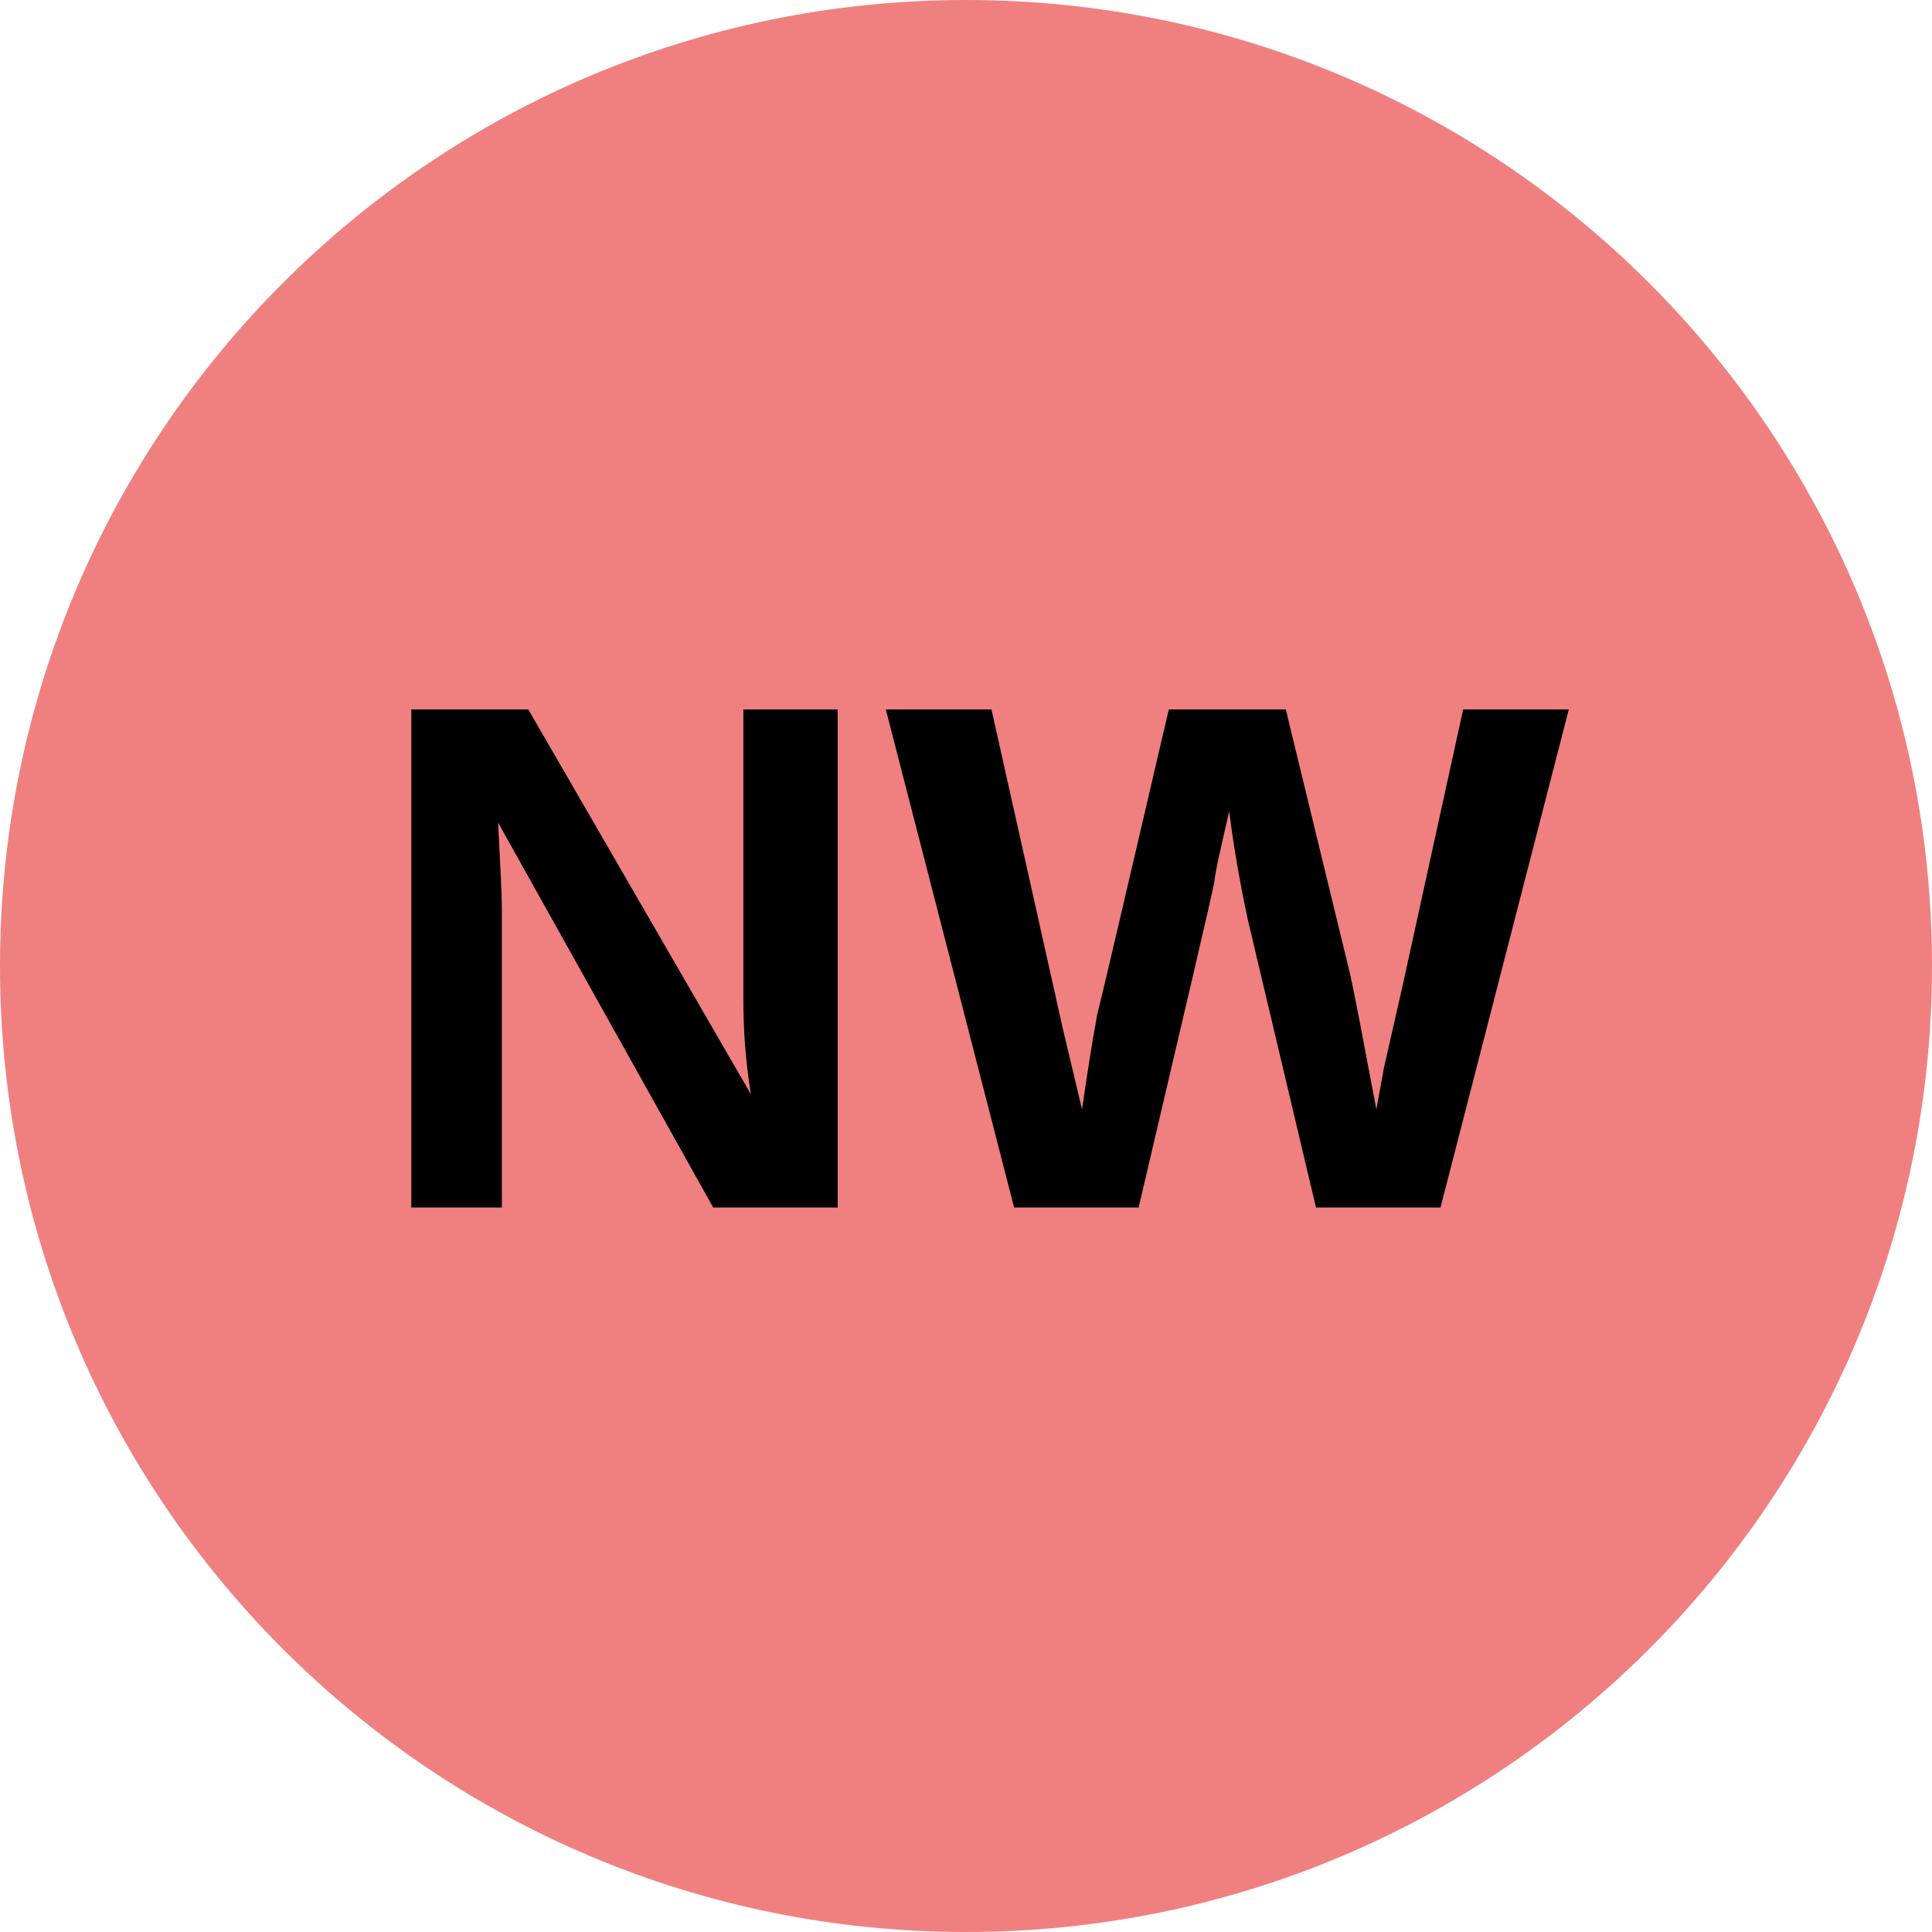
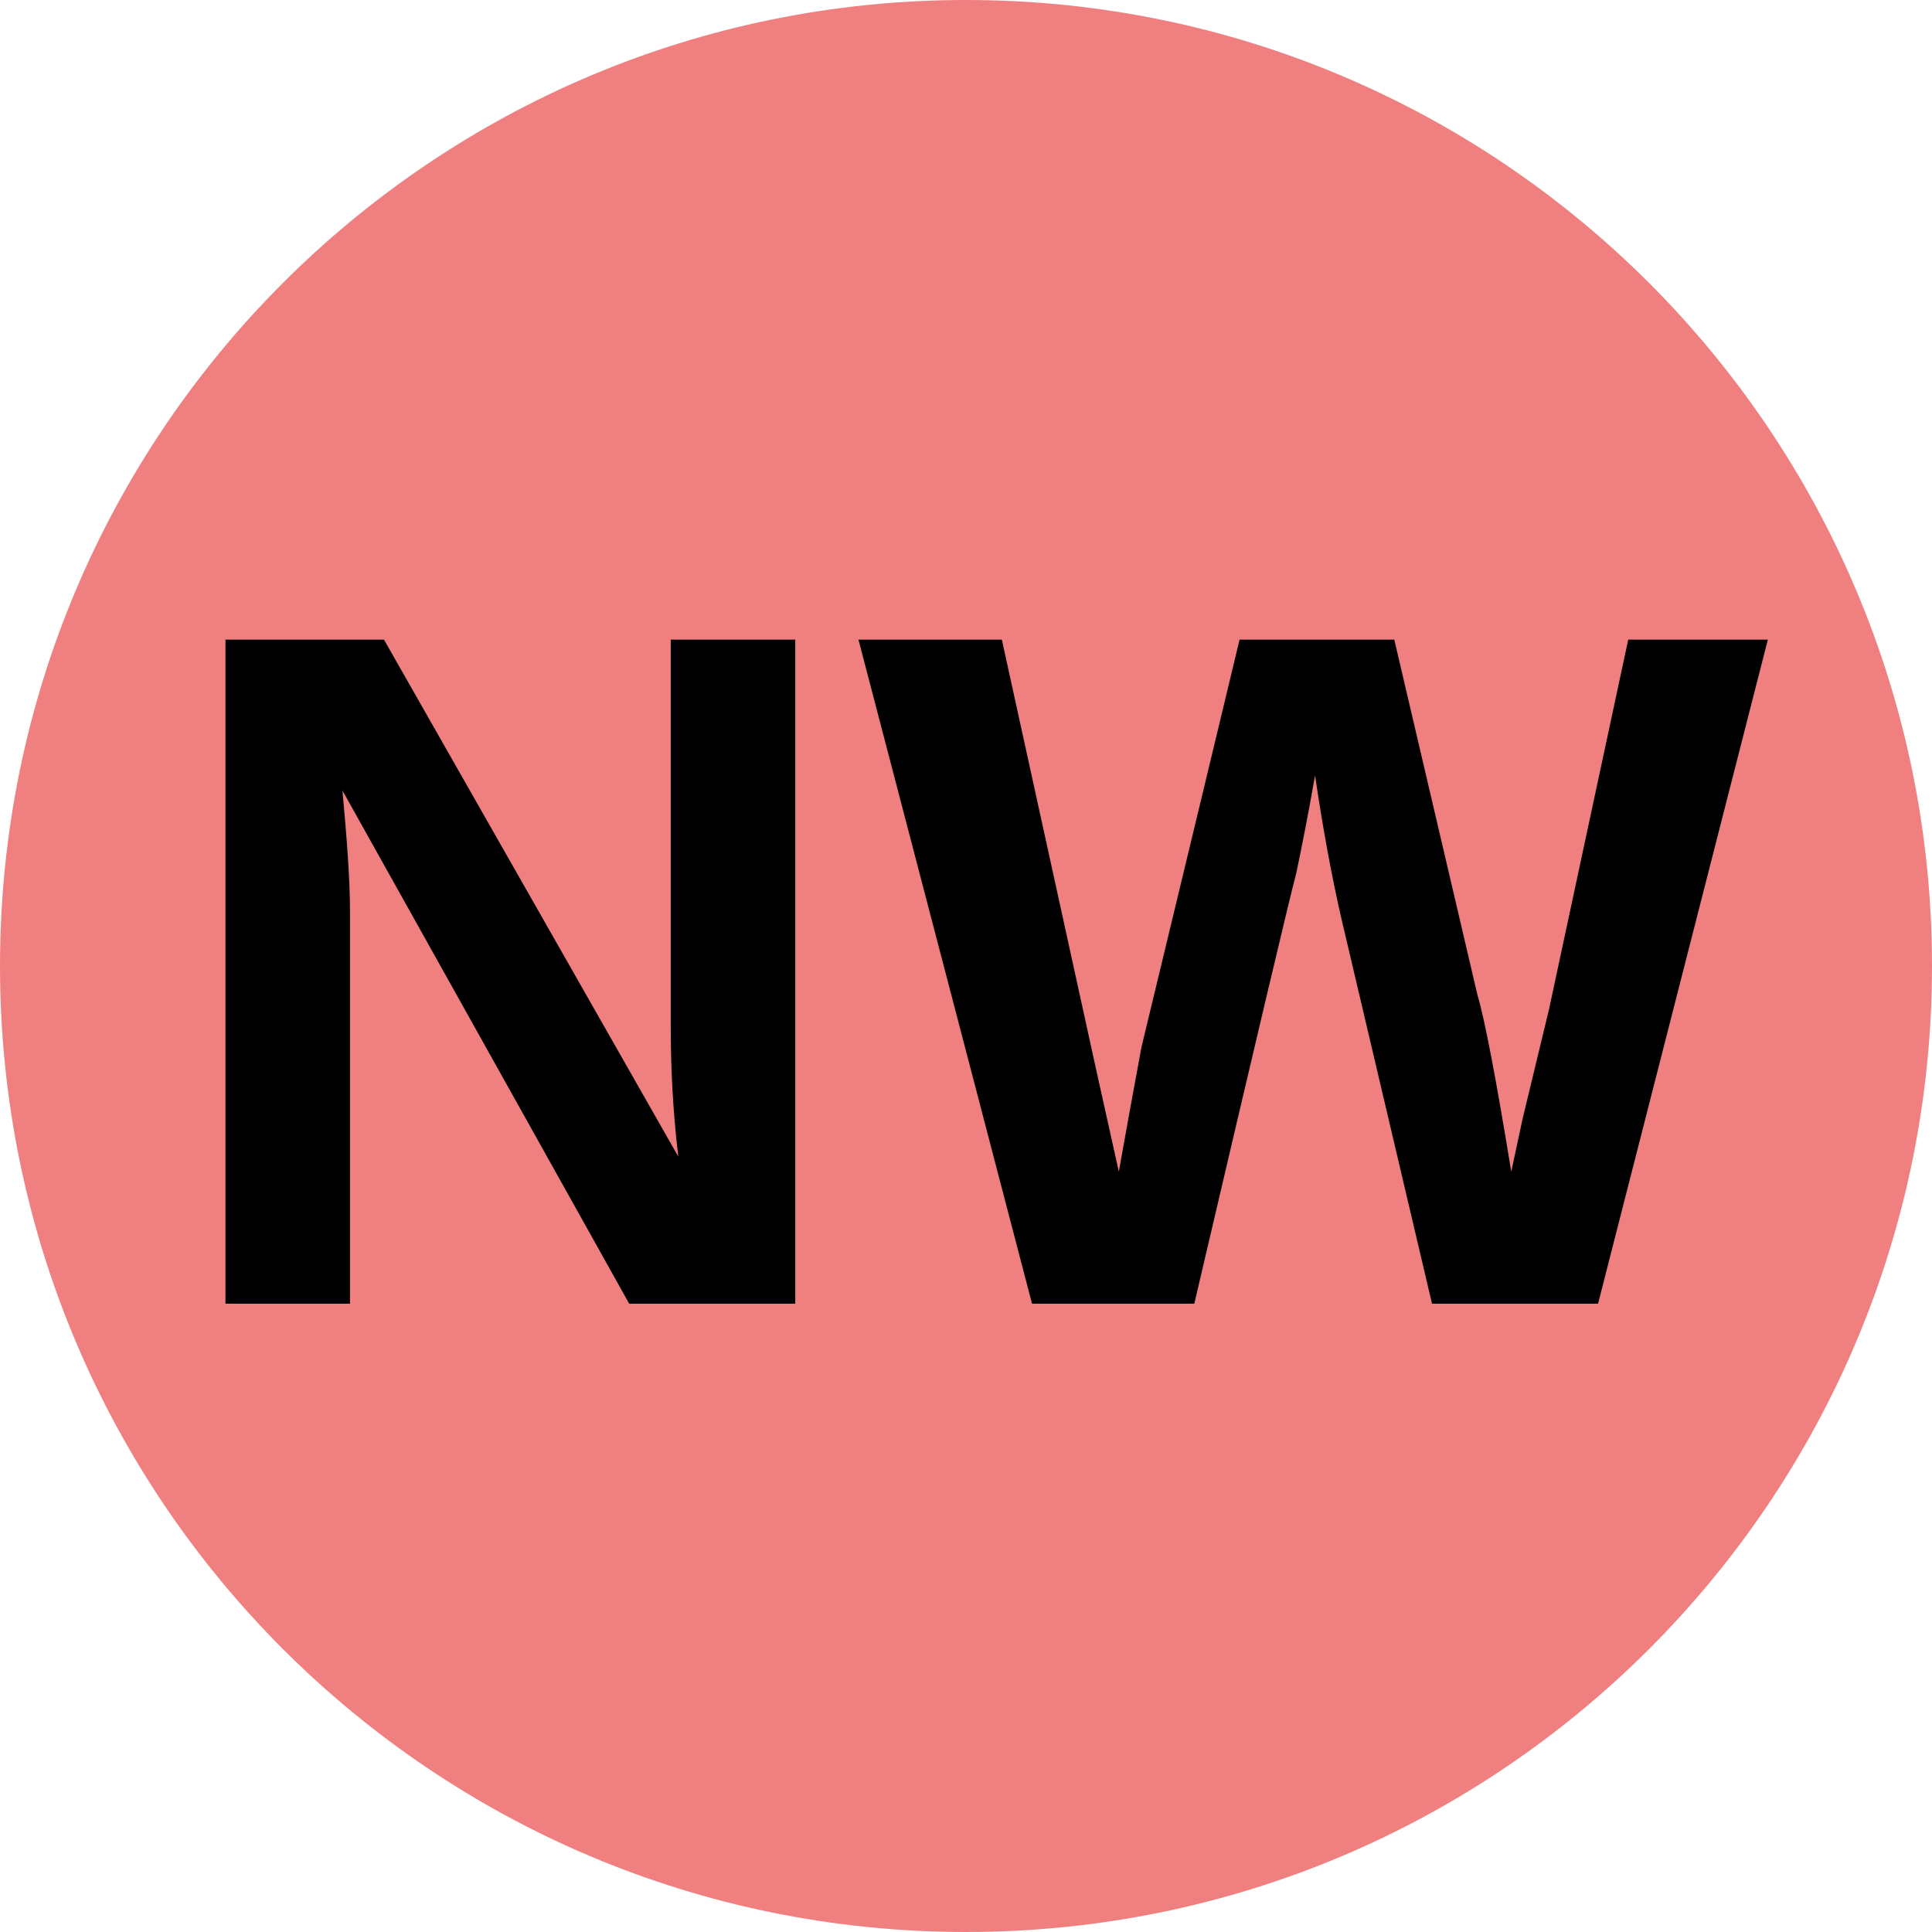
<svg xmlns="http://www.w3.org/2000/svg" viewBox="0 0 8 8">
  <circle cx="4" cy="4" r="4" fill="#F08080" />
-   <text x="4" y="5" text-anchor="middle" font-weight="700" font-size="3" font-family="Arial" fill="black">NW</text>
+   <text x="4" y="5.4" text-anchor="middle" font-weight="700" font-size="4" font-family="Arial">NW</text>
</svg>
